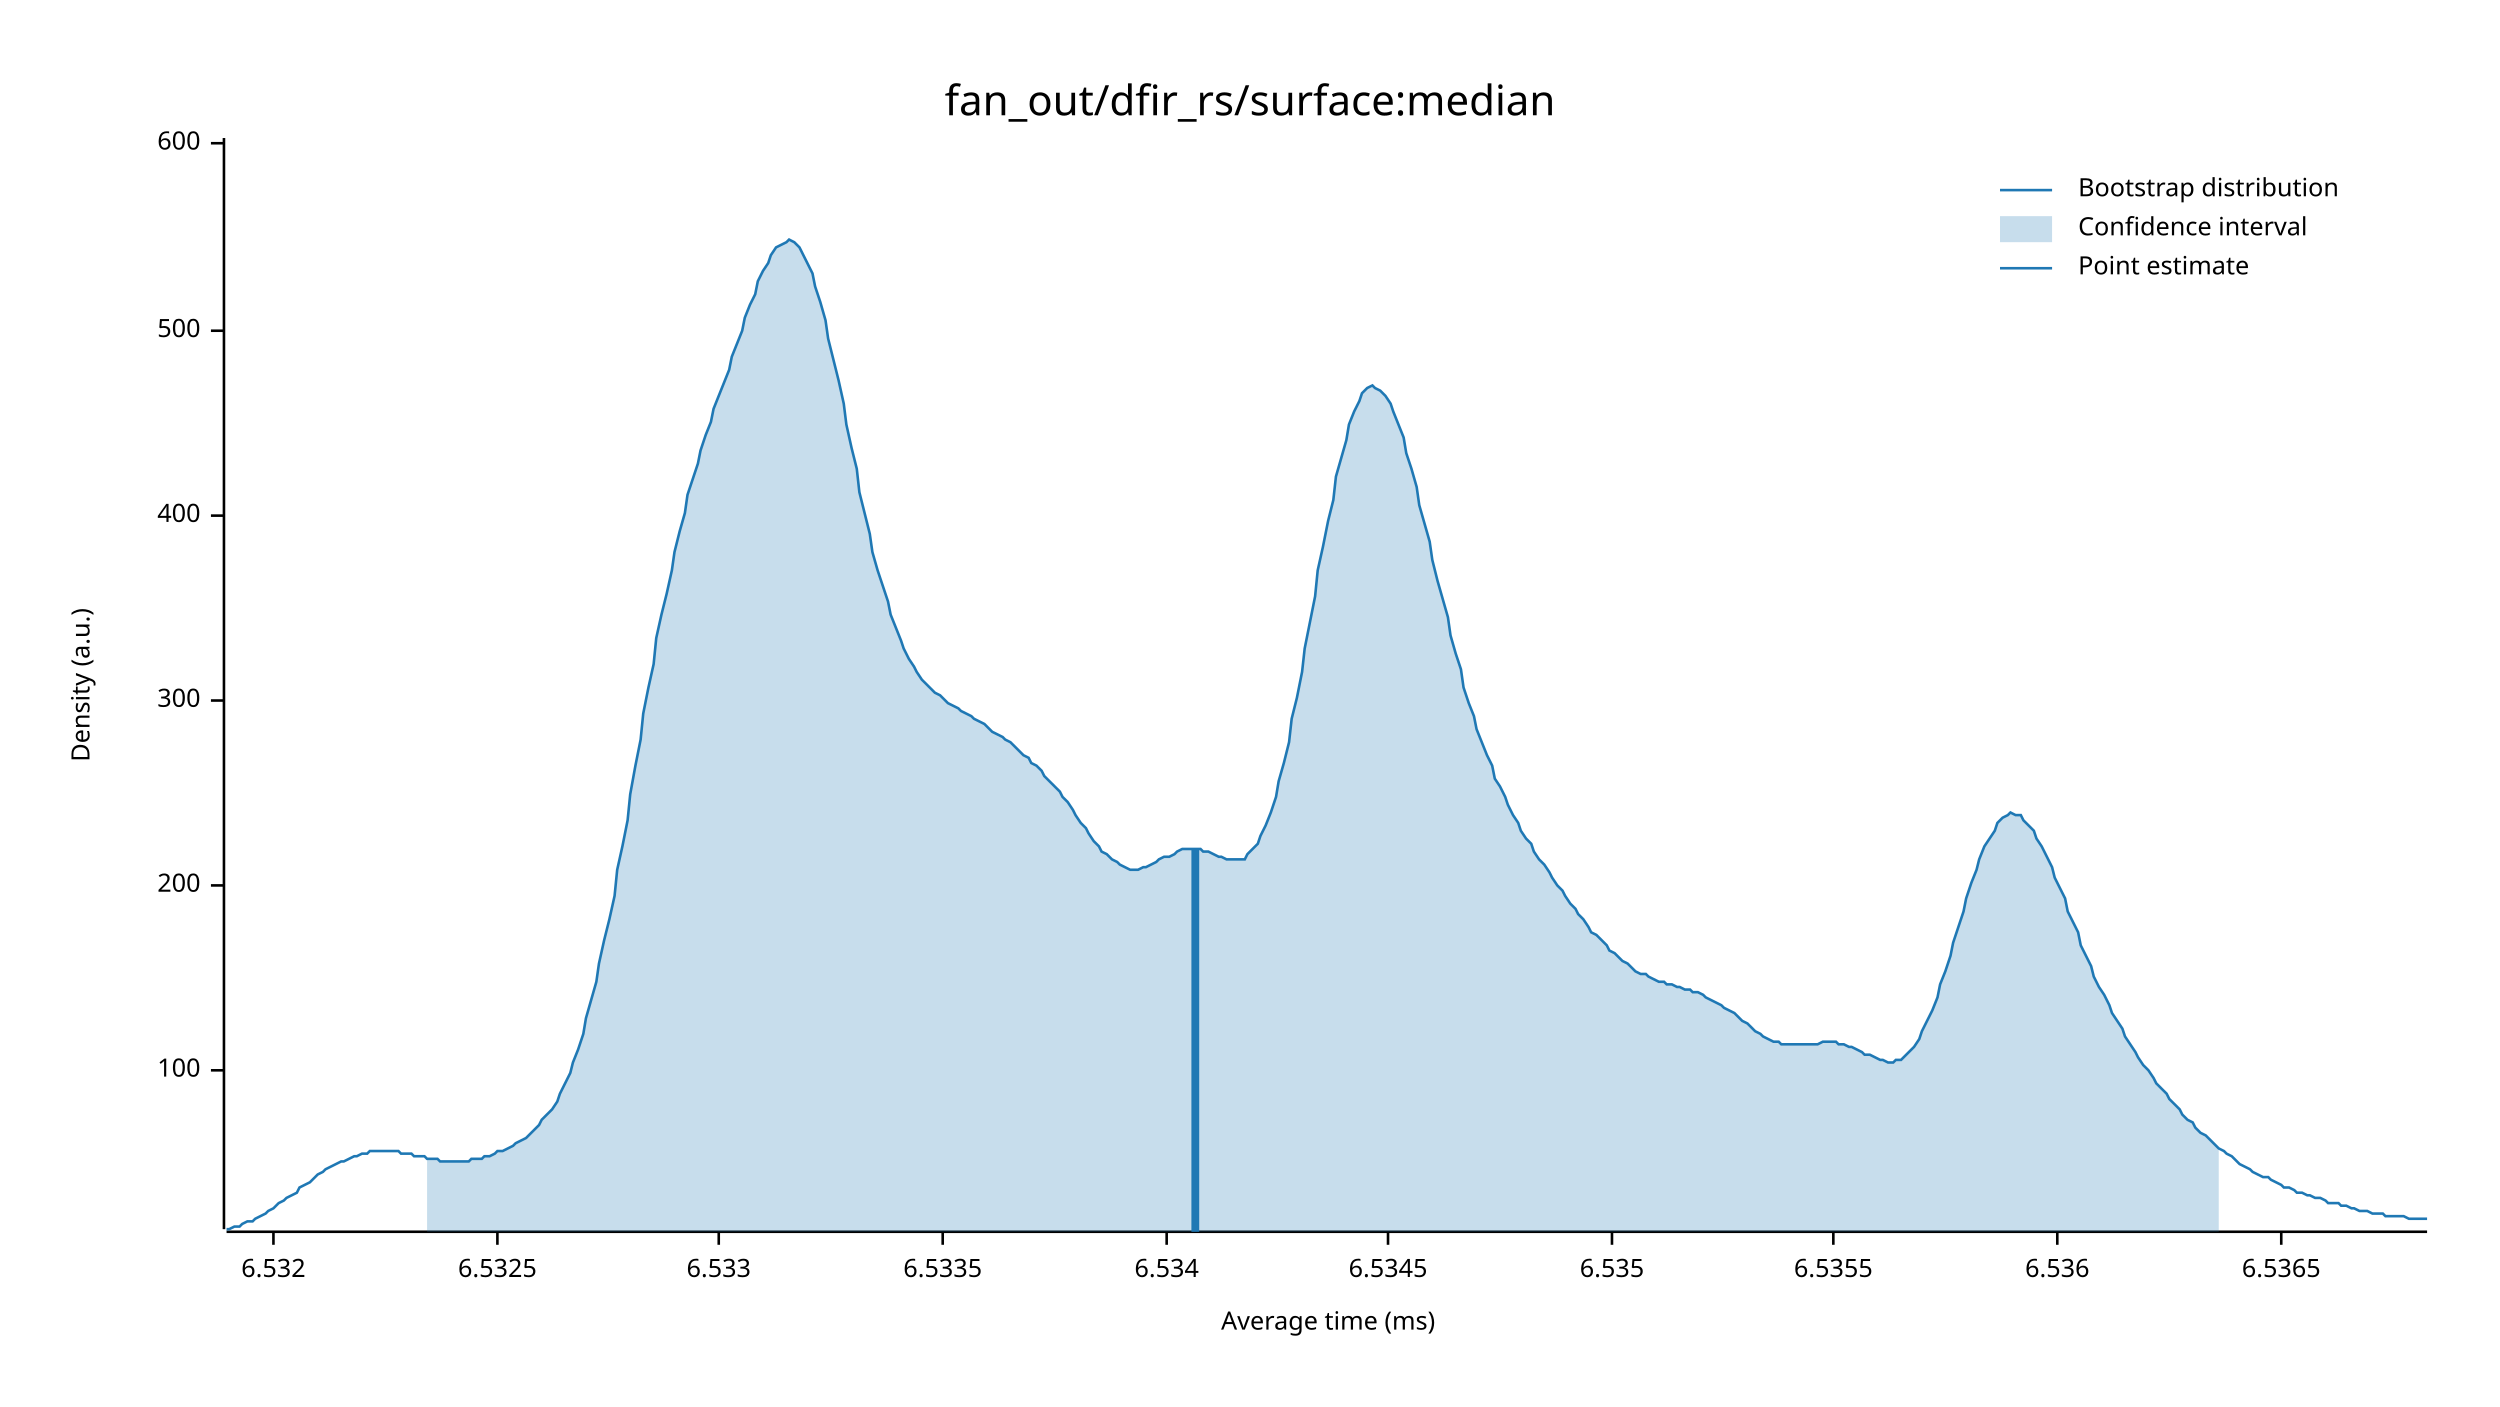
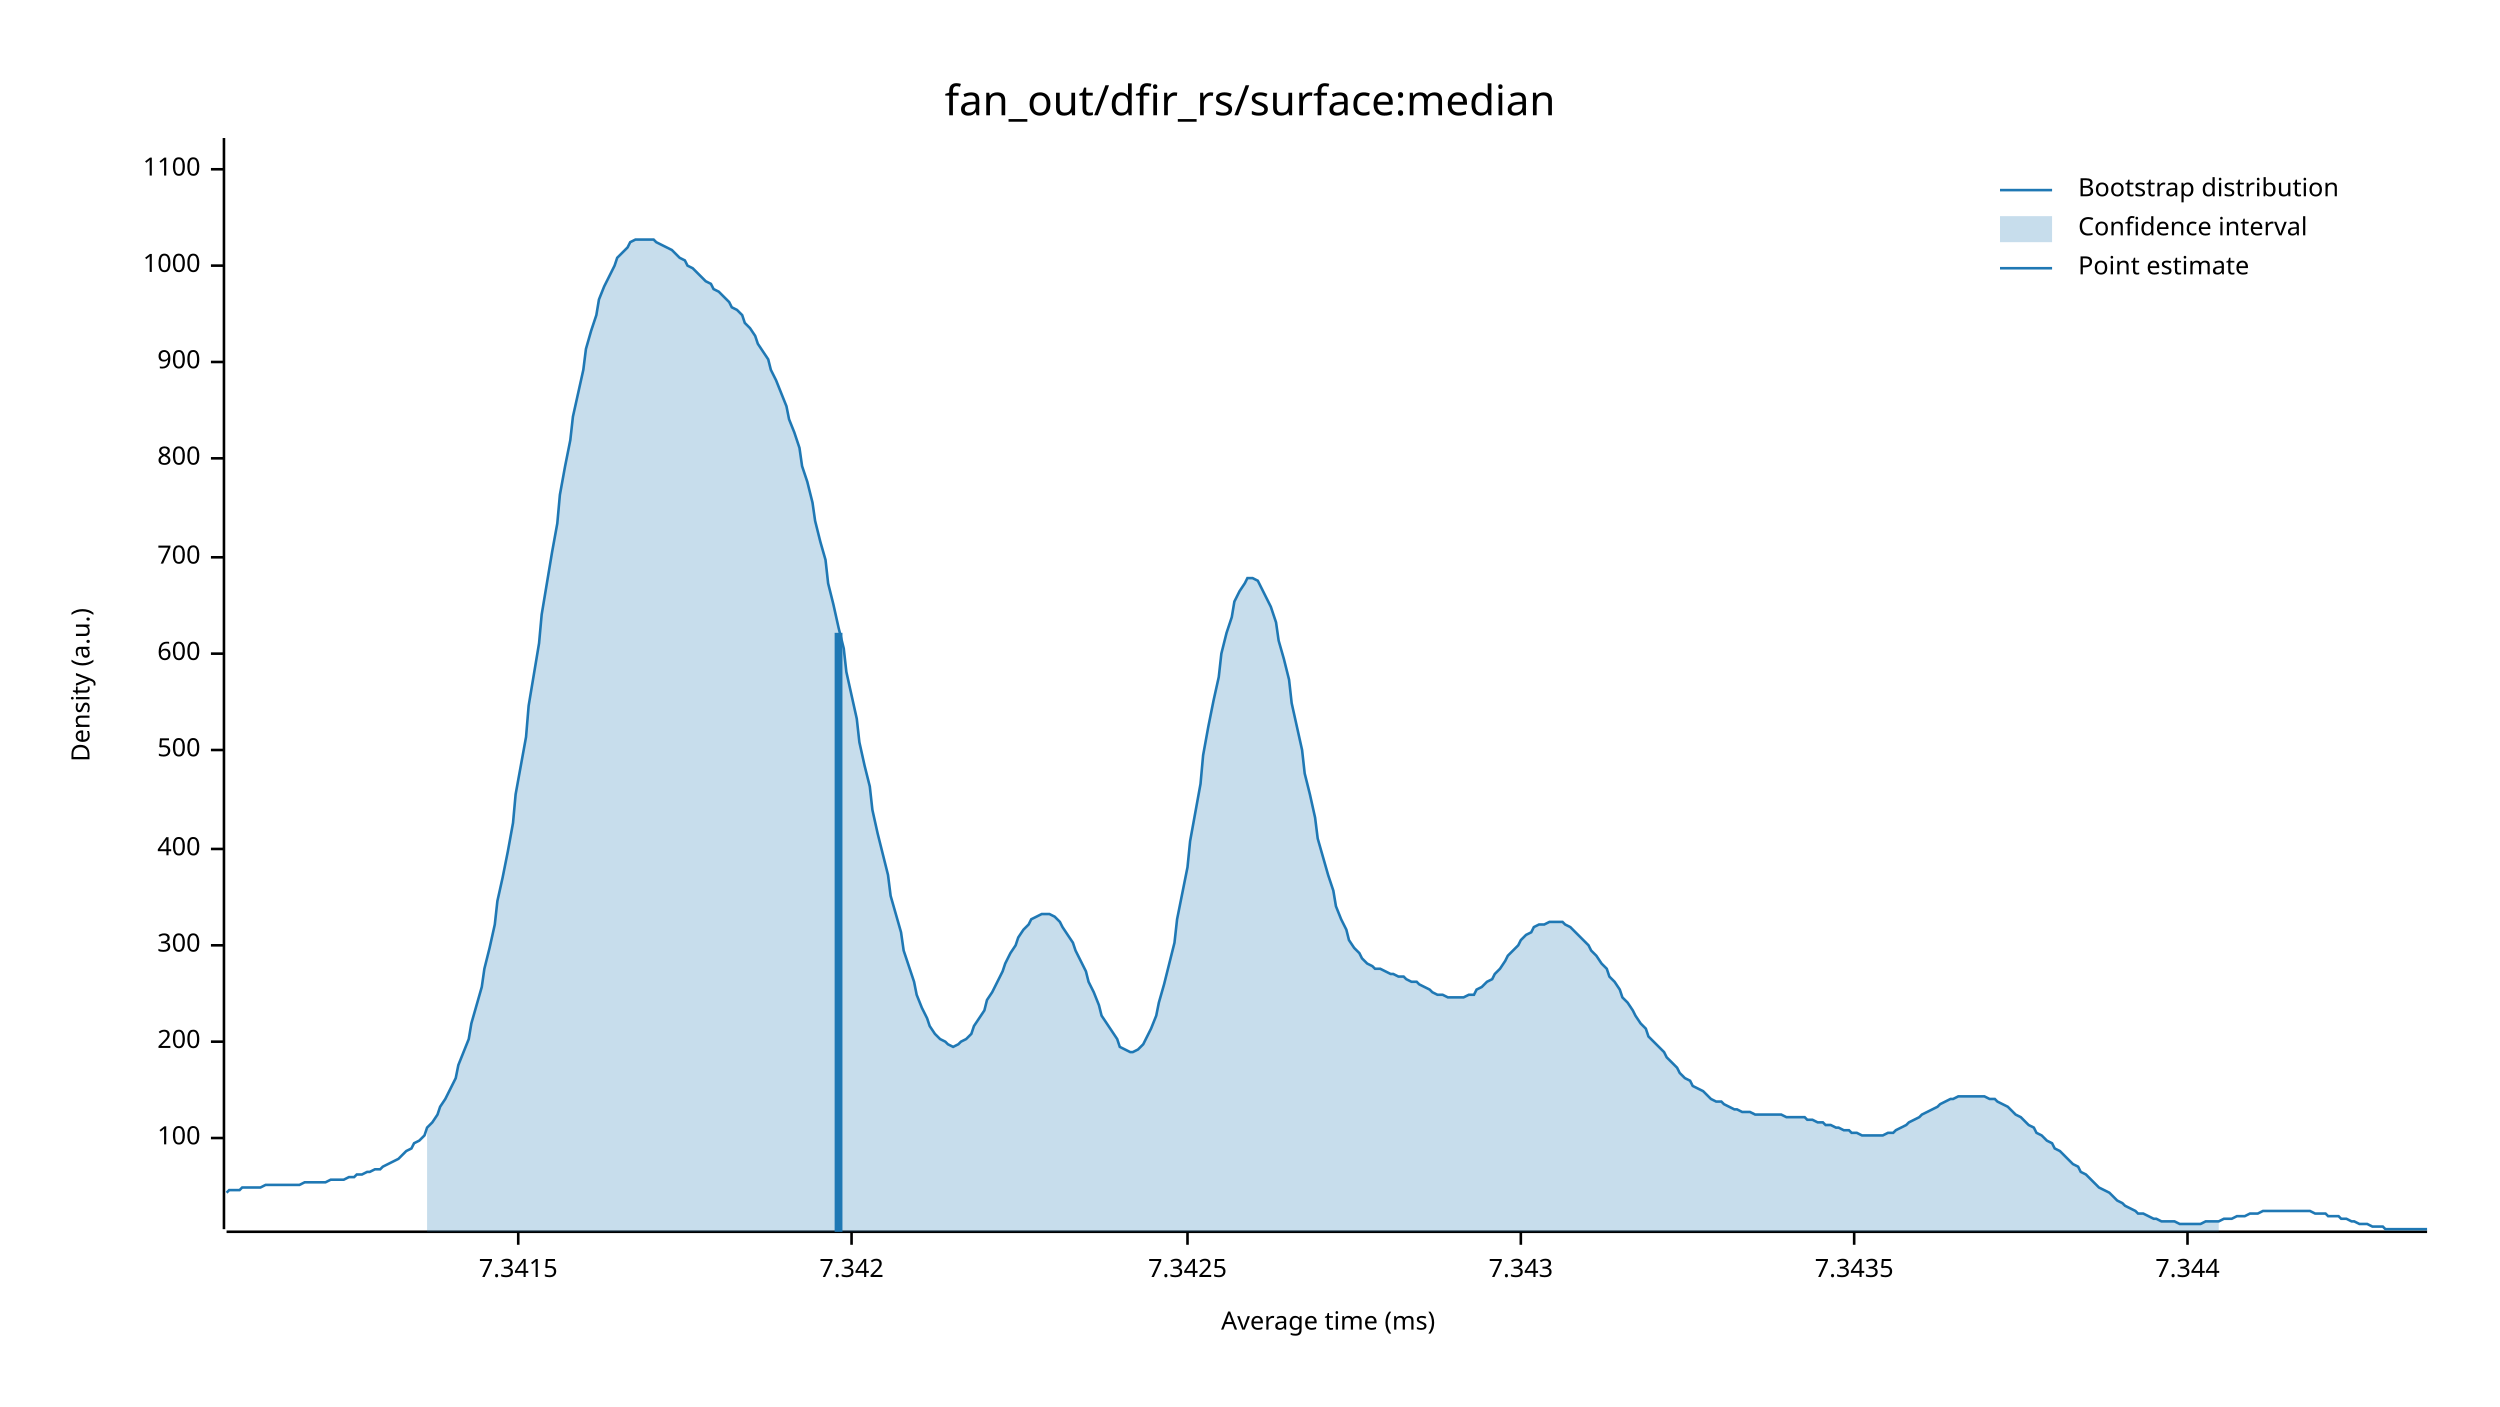
<svg xmlns="http://www.w3.org/2000/svg" width="960" height="540" viewBox="0 0 960 540">
  <text x="480" y="32" dy="0.76em" text-anchor="middle" font-family="sans-serif" font-size="16.129" opacity="1" fill="#000000">
fan_out/dfir_rs/surface:median
</text>
  <text x="27" y="263" dy="0.76em" text-anchor="middle" font-family="sans-serif" font-size="9.677" opacity="1" fill="#000000" transform="rotate(270, 27, 263)">
Density (a.u.)
</text>
  <text x="510" y="513" dy="-0.5ex" text-anchor="middle" font-family="sans-serif" font-size="9.677" opacity="1" fill="#000000">
Average time (ms)
</text>
  <polyline fill="none" opacity="1" stroke="#000000" stroke-width="1" points="86,53 86,472 " />
-   <text x="77" y="411" dy="0.5ex" text-anchor="end" font-family="sans-serif" font-size="9.677" opacity="1" fill="#000000">
+   <text x="77" y="437" dy="0.5ex" text-anchor="end" font-family="sans-serif" font-size="9.677" opacity="1" fill="#000000">
100
</text>
-   <polyline fill="none" opacity="1" stroke="#000000" stroke-width="1" points="81,411 86,411 " />
-   <text x="77" y="340" dy="0.5ex" text-anchor="end" font-family="sans-serif" font-size="9.677" opacity="1" fill="#000000">
+   <polyline fill="none" opacity="1" stroke="#000000" stroke-width="1" points="81,437 86,437 " />
+   <text x="77" y="400" dy="0.5ex" text-anchor="end" font-family="sans-serif" font-size="9.677" opacity="1" fill="#000000">
200
</text>
-   <polyline fill="none" opacity="1" stroke="#000000" stroke-width="1" points="81,340 86,340 " />
-   <text x="77" y="269" dy="0.5ex" text-anchor="end" font-family="sans-serif" font-size="9.677" opacity="1" fill="#000000">
+   <polyline fill="none" opacity="1" stroke="#000000" stroke-width="1" points="81,400 86,400 " />
+   <text x="77" y="363" dy="0.5ex" text-anchor="end" font-family="sans-serif" font-size="9.677" opacity="1" fill="#000000">
300
</text>
-   <polyline fill="none" opacity="1" stroke="#000000" stroke-width="1" points="81,269 86,269 " />
-   <text x="77" y="198" dy="0.5ex" text-anchor="end" font-family="sans-serif" font-size="9.677" opacity="1" fill="#000000">
+   <polyline fill="none" opacity="1" stroke="#000000" stroke-width="1" points="81,363 86,363 " />
+   <text x="77" y="326" dy="0.5ex" text-anchor="end" font-family="sans-serif" font-size="9.677" opacity="1" fill="#000000">
400
</text>
-   <polyline fill="none" opacity="1" stroke="#000000" stroke-width="1" points="81,198 86,198 " />
-   <text x="77" y="127" dy="0.5ex" text-anchor="end" font-family="sans-serif" font-size="9.677" opacity="1" fill="#000000">
+   <polyline fill="none" opacity="1" stroke="#000000" stroke-width="1" points="81,326 86,326 " />
+   <text x="77" y="288" dy="0.5ex" text-anchor="end" font-family="sans-serif" font-size="9.677" opacity="1" fill="#000000">
500
</text>
-   <polyline fill="none" opacity="1" stroke="#000000" stroke-width="1" points="81,127 86,127 " />
-   <text x="77" y="55" dy="0.5ex" text-anchor="end" font-family="sans-serif" font-size="9.677" opacity="1" fill="#000000">
+   <polyline fill="none" opacity="1" stroke="#000000" stroke-width="1" points="81,288 86,288 " />
+   <text x="77" y="251" dy="0.5ex" text-anchor="end" font-family="sans-serif" font-size="9.677" opacity="1" fill="#000000">
600
</text>
-   <polyline fill="none" opacity="1" stroke="#000000" stroke-width="1" points="81,55 86,55 " />
+   <polyline fill="none" opacity="1" stroke="#000000" stroke-width="1" points="81,251 86,251 " />
+   <text x="77" y="214" dy="0.5ex" text-anchor="end" font-family="sans-serif" font-size="9.677" opacity="1" fill="#000000">
+ 700
+ </text>
+   <polyline fill="none" opacity="1" stroke="#000000" stroke-width="1" points="81,214 86,214 " />
+   <text x="77" y="176" dy="0.5ex" text-anchor="end" font-family="sans-serif" font-size="9.677" opacity="1" fill="#000000">
+ 800
+ </text>
+   <polyline fill="none" opacity="1" stroke="#000000" stroke-width="1" points="81,176 86,176 " />
+   <text x="77" y="139" dy="0.5ex" text-anchor="end" font-family="sans-serif" font-size="9.677" opacity="1" fill="#000000">
+ 900
+ </text>
+   <polyline fill="none" opacity="1" stroke="#000000" stroke-width="1" points="81,139 86,139 " />
+   <text x="77" y="102" dy="0.5ex" text-anchor="end" font-family="sans-serif" font-size="9.677" opacity="1" fill="#000000">
+ 1000
+ </text>
+   <polyline fill="none" opacity="1" stroke="#000000" stroke-width="1" points="81,102 86,102 " />
+   <text x="77" y="65" dy="0.5ex" text-anchor="end" font-family="sans-serif" font-size="9.677" opacity="1" fill="#000000">
+ 1100
+ </text>
+   <polyline fill="none" opacity="1" stroke="#000000" stroke-width="1" points="81,65 86,65 " />
  <polyline fill="none" opacity="1" stroke="#000000" stroke-width="1" points="87,473 932,473 " />
-   <text x="105" y="483" dy="0.76em" text-anchor="middle" font-family="sans-serif" font-size="9.677" opacity="1" fill="#000000">
- 6.532
+   <text x="199" y="483" dy="0.76em" text-anchor="middle" font-family="sans-serif" font-size="9.677" opacity="1" fill="#000000">
+ 7.3415
</text>
-   <polyline fill="none" opacity="1" stroke="#000000" stroke-width="1" points="105,473 105,478 " />
-   <text x="191" y="483" dy="0.76em" text-anchor="middle" font-family="sans-serif" font-size="9.677" opacity="1" fill="#000000">
- 6.5325
+   <polyline fill="none" opacity="1" stroke="#000000" stroke-width="1" points="199,473 199,478 " />
+   <text x="327" y="483" dy="0.76em" text-anchor="middle" font-family="sans-serif" font-size="9.677" opacity="1" fill="#000000">
+ 7.342
</text>
-   <polyline fill="none" opacity="1" stroke="#000000" stroke-width="1" points="191,473 191,478 " />
-   <text x="276" y="483" dy="0.76em" text-anchor="middle" font-family="sans-serif" font-size="9.677" opacity="1" fill="#000000">
- 6.533
+   <polyline fill="none" opacity="1" stroke="#000000" stroke-width="1" points="327,473 327,478 " />
+   <text x="456" y="483" dy="0.76em" text-anchor="middle" font-family="sans-serif" font-size="9.677" opacity="1" fill="#000000">
+ 7.3425
</text>
-   <polyline fill="none" opacity="1" stroke="#000000" stroke-width="1" points="276,473 276,478 " />
-   <text x="362" y="483" dy="0.76em" text-anchor="middle" font-family="sans-serif" font-size="9.677" opacity="1" fill="#000000">
- 6.5335
+   <polyline fill="none" opacity="1" stroke="#000000" stroke-width="1" points="456,473 456,478 " />
+   <text x="584" y="483" dy="0.76em" text-anchor="middle" font-family="sans-serif" font-size="9.677" opacity="1" fill="#000000">
+ 7.343
</text>
-   <polyline fill="none" opacity="1" stroke="#000000" stroke-width="1" points="362,473 362,478 " />
-   <text x="448" y="483" dy="0.76em" text-anchor="middle" font-family="sans-serif" font-size="9.677" opacity="1" fill="#000000">
- 6.534
+   <polyline fill="none" opacity="1" stroke="#000000" stroke-width="1" points="584,473 584,478 " />
+   <text x="712" y="483" dy="0.76em" text-anchor="middle" font-family="sans-serif" font-size="9.677" opacity="1" fill="#000000">
+ 7.3435
</text>
-   <polyline fill="none" opacity="1" stroke="#000000" stroke-width="1" points="448,473 448,478 " />
-   <text x="533" y="483" dy="0.76em" text-anchor="middle" font-family="sans-serif" font-size="9.677" opacity="1" fill="#000000">
- 6.5345
+   <polyline fill="none" opacity="1" stroke="#000000" stroke-width="1" points="712,473 712,478 " />
+   <text x="840" y="483" dy="0.76em" text-anchor="middle" font-family="sans-serif" font-size="9.677" opacity="1" fill="#000000">
+ 7.344
</text>
-   <polyline fill="none" opacity="1" stroke="#000000" stroke-width="1" points="533,473 533,478 " />
-   <text x="619" y="483" dy="0.76em" text-anchor="middle" font-family="sans-serif" font-size="9.677" opacity="1" fill="#000000">
- 6.535
- </text>
-   <polyline fill="none" opacity="1" stroke="#000000" stroke-width="1" points="619,473 619,478 " />
-   <text x="704" y="483" dy="0.76em" text-anchor="middle" font-family="sans-serif" font-size="9.677" opacity="1" fill="#000000">
- 6.5355
- </text>
-   <polyline fill="none" opacity="1" stroke="#000000" stroke-width="1" points="704,473 704,478 " />
-   <text x="790" y="483" dy="0.76em" text-anchor="middle" font-family="sans-serif" font-size="9.677" opacity="1" fill="#000000">
- 6.536
- </text>
-   <polyline fill="none" opacity="1" stroke="#000000" stroke-width="1" points="790,473 790,478 " />
-   <text x="876" y="483" dy="0.76em" text-anchor="middle" font-family="sans-serif" font-size="9.677" opacity="1" fill="#000000">
- 6.5365
- </text>
-   <polyline fill="none" opacity="1" stroke="#000000" stroke-width="1" points="876,473 876,478 " />
-   <polyline fill="none" opacity="1" stroke="#1F78B4" stroke-width="1" points="87,472 88,472 90,471 92,471 93,470 95,469 97,469 98,468 100,467 102,466 103,465 105,464 107,462 109,461 110,460 112,459 114,458 115,456 117,455 119,454 120,453 122,451 124,450 125,449 127,448 129,447 131,446 132,446 134,445 136,444 137,444 139,443 141,443 142,442 144,442 146,442 147,442 149,442 151,442 153,442 154,443 156,443 158,443 159,444 161,444 163,444 164,445 166,445 168,445 169,446 171,446 173,446 175,446 176,446 178,446 180,446 181,445 183,445 185,445 186,444 188,444 190,443 191,442 193,442 195,441 197,440 198,439 200,438 202,437 203,436 205,434 207,432 208,430 210,428 212,426 214,423 215,420 217,416 219,412 220,408 222,403 224,397 225,391 227,384 229,377 230,370 232,361 234,353 236,344 237,334 239,325 241,315 242,305 244,294 246,284 247,274 249,264 251,255 252,245 254,236 256,228 258,219 259,212 261,204 263,197 264,190 266,184 268,178 269,173 271,167 273,162 274,157 276,152 278,147 280,142 281,137 283,132 285,127 286,122 288,117 290,113 291,108 293,104 295,101 296,98 298,95 300,94 302,93 303,92 305,93 307,95 308,97 310,101 312,105 313,110 315,116 317,123 318,130 320,138 322,146 324,155 325,163 327,172 329,180 330,189 332,197 334,205 335,212 337,219 339,225 341,231 342,236 344,241 346,246 347,249 349,253 351,256 352,258 354,261 356,263 357,264 359,266 361,267 363,269 364,270 366,271 368,272 369,273 371,274 373,275 374,276 376,277 378,278 379,279 381,281 383,282 385,283 386,284 388,285 390,287 391,288 393,290 395,291 396,293 398,294 400,296 401,298 403,300 405,302 407,304 408,306 410,308 412,311 413,313 415,316 417,318 418,320 420,323 422,325 423,327 425,328 427,330 429,331 430,332 432,333 434,334 435,334 437,334 439,333 440,333 442,332 444,331 445,330 447,329 449,329 451,328 452,327 454,326 456,326 457,326 459,326 461,326 462,327 464,327 466,328 468,329 469,329 471,330 473,330 474,330 476,330 478,330 479,328 481,326 483,324 484,321 486,317 488,312 490,306 491,300 493,293 495,285 496,276 498,268 500,258 501,249 503,239 505,229 506,219 508,210 510,200 512,192 513,183 515,176 517,169 518,163 520,158 522,154 523,151 525,149 527,148 528,149 530,150 532,152 534,155 535,158 537,163 539,168 540,174 542,180 544,187 545,194 547,201 549,208 550,215 552,223 554,230 556,237 557,244 559,251 561,257 562,264 564,270 566,275 567,280 569,285 571,290 573,294 574,299 576,302 578,306 579,309 581,313 583,316 584,319 586,322 588,324 589,327 591,330 593,332 595,335 596,337 598,340 600,342 601,344 603,347 605,349 606,351 608,353 610,356 611,358 613,359 615,361 617,363 618,365 620,366 622,368 623,369 625,370 627,372 628,373 630,374 632,374 633,375 635,376 637,377 639,377 640,378 642,378 644,379 645,379 647,380 649,380 650,381 652,381 654,382 655,383 657,384 659,385 661,386 662,387 664,388 666,389 667,390 669,392 671,393 672,394 674,396 676,397 677,398 679,399 681,400 683,400 684,401 686,401 688,401 689,401 691,401 693,401 694,401 696,401 698,401 700,400 701,400 703,400 705,400 706,401 708,401 710,402 711,402 713,403 715,404 716,405 718,405 720,406 722,407 723,407 725,408 727,408 728,407 730,407 732,405 733,404 735,402 737,399 738,396 740,392 742,388 744,383 745,378 747,373 749,367 750,362 752,356 754,350 755,345 757,339 759,334 760,330 762,325 764,322 766,319 767,316 769,314 771,313 772,312 774,313 776,313 777,315 779,317 781,319 782,322 784,325 786,329 788,333 789,337 791,341 793,345 794,350 796,354 798,358 799,363 801,367 803,371 804,375 806,379 808,382 810,386 811,389 813,392 815,395 816,398 818,401 820,404 821,406 823,409 825,411 827,414 828,416 830,418 832,420 833,422 835,424 837,426 838,428 840,430 842,431 843,433 845,435 847,436 849,438 850,439 852,441 854,442 855,443 857,444 859,446 860,447 862,448 864,449 865,450 867,451 869,452 871,452 872,453 874,454 876,455 877,456 879,456 881,457 882,458 884,458 886,459 887,459 889,460 891,460 893,461 894,462 896,462 898,462 899,463 901,463 903,464 904,464 906,465 908,465 909,465 911,466 913,466 915,466 916,467 918,467 920,467 921,467 923,467 925,468 926,468 928,468 930,468 932,468 " />
-   <polygon opacity="0.25" fill="#1F78B4" points="164,445 166,445 168,445 169,446 171,446 173,446 175,446 176,446 178,446 180,446 181,445 183,445 185,445 186,444 188,444 190,443 191,442 193,442 195,441 197,440 198,439 200,438 202,437 203,436 205,434 207,432 208,430 210,428 212,426 214,423 215,420 217,416 219,412 220,408 222,403 224,397 225,391 227,384 229,377 230,370 232,361 234,353 236,344 237,334 239,325 241,315 242,305 244,294 246,284 247,274 249,264 251,255 252,245 254,236 256,228 258,219 259,212 261,204 263,197 264,190 266,184 268,178 269,173 271,167 273,162 274,157 276,152 278,147 280,142 281,137 283,132 285,127 286,122 288,117 290,113 291,108 293,104 295,101 296,98 298,95 300,94 302,93 303,92 305,93 307,95 308,97 310,101 312,105 313,110 315,116 317,123 318,130 320,138 322,146 324,155 325,163 327,172 329,180 330,189 332,197 334,205 335,212 337,219 339,225 341,231 342,236 344,241 346,246 347,249 349,253 351,256 352,258 354,261 356,263 357,264 359,266 361,267 363,269 364,270 366,271 368,272 369,273 371,274 373,275 374,276 376,277 378,278 379,279 381,281 383,282 385,283 386,284 388,285 390,287 391,288 393,290 395,291 396,293 398,294 400,296 401,298 403,300 405,302 407,304 408,306 410,308 412,311 413,313 415,316 417,318 418,320 420,323 422,325 423,327 425,328 427,330 429,331 430,332 432,333 434,334 435,334 437,334 439,333 440,333 442,332 444,331 445,330 447,329 449,329 451,328 452,327 454,326 456,326 457,326 459,326 461,326 462,327 464,327 466,328 468,329 469,329 471,330 473,330 474,330 476,330 478,330 479,328 481,326 483,324 484,321 486,317 488,312 490,306 491,300 493,293 495,285 496,276 498,268 500,258 501,249 503,239 505,229 506,219 508,210 510,200 512,192 513,183 515,176 517,169 518,163 520,158 522,154 523,151 525,149 527,148 528,149 530,150 532,152 534,155 535,158 537,163 539,168 540,174 542,180 544,187 545,194 547,201 549,208 550,215 552,223 554,230 556,237 557,244 559,251 561,257 562,264 564,270 566,275 567,280 569,285 571,290 573,294 574,299 576,302 578,306 579,309 581,313 583,316 584,319 586,322 588,324 589,327 591,330 593,332 595,335 596,337 598,340 600,342 601,344 603,347 605,349 606,351 608,353 610,356 611,358 613,359 615,361 617,363 618,365 620,366 622,368 623,369 625,370 627,372 628,373 630,374 632,374 633,375 635,376 637,377 639,377 640,378 642,378 644,379 645,379 647,380 649,380 650,381 652,381 654,382 655,383 657,384 659,385 661,386 662,387 664,388 666,389 667,390 669,392 671,393 672,394 674,396 676,397 677,398 679,399 681,400 683,400 684,401 686,401 688,401 689,401 691,401 693,401 694,401 696,401 698,401 700,400 701,400 703,400 705,400 706,401 708,401 710,402 711,402 713,403 715,404 716,405 718,405 720,406 722,407 723,407 725,408 727,408 728,407 730,407 732,405 733,404 735,402 737,399 738,396 740,392 742,388 744,383 745,378 747,373 749,367 750,362 752,356 754,350 755,345 757,339 759,334 760,330 762,325 764,322 766,319 767,316 769,314 771,313 772,312 774,313 776,313 777,315 779,317 781,319 782,322 784,325 786,329 788,333 789,337 791,341 793,345 794,350 796,354 798,358 799,363 801,367 803,371 804,375 806,379 808,382 810,386 811,389 813,392 815,395 816,398 818,401 820,404 821,406 823,409 825,411 827,414 828,416 830,418 832,420 833,422 835,424 837,426 838,428 840,430 842,431 843,433 845,435 847,436 849,438 850,439 852,441 852,473 164,473 " />
-   <polyline fill="none" opacity="1" stroke="#1F78B4" stroke-width="3" points="459,473 459,326 " />
+   <polyline fill="none" opacity="1" stroke="#000000" stroke-width="1" points="840,473 840,478 " />
+   <polyline fill="none" opacity="1" stroke="#1F78B4" stroke-width="1" points="87,458 88,457 90,457 92,457 93,456 95,456 97,456 98,456 100,456 102,455 103,455 105,455 107,455 109,455 110,455 112,455 114,455 115,455 117,454 119,454 120,454 122,454 124,454 125,454 127,453 129,453 131,453 132,453 134,452 136,452 137,451 139,451 141,450 142,450 144,449 146,449 147,448 149,447 151,446 153,445 154,444 156,442 158,441 159,439 161,438 163,436 164,433 166,431 168,428 169,425 171,422 173,418 175,414 176,409 178,404 180,399 181,393 183,386 185,379 186,372 188,364 190,355 191,346 193,337 195,327 197,316 198,305 200,294 202,283 203,271 205,259 207,247 208,236 210,224 212,212 214,201 215,190 217,179 219,169 220,160 222,151 224,142 225,134 227,127 229,121 230,115 232,110 234,106 236,102 237,99 239,97 241,95 242,93 244,92 246,92 247,92 249,92 251,92 252,93 254,94 256,95 258,96 259,97 261,99 263,100 264,102 266,103 268,105 269,106 271,108 273,109 274,111 276,112 278,114 280,116 281,118 283,119 285,121 286,124 288,126 290,129 291,132 293,135 295,138 296,142 298,146 300,151 302,156 303,161 305,166 307,172 308,179 310,185 312,193 313,200 315,208 317,215 318,224 320,232 322,241 324,249 325,258 327,267 329,276 330,285 332,294 334,302 335,311 337,320 339,328 341,336 342,344 344,351 346,358 347,365 349,371 351,377 352,382 354,387 356,391 357,394 359,397 361,399 363,400 364,401 366,402 368,401 369,400 371,399 373,397 374,394 376,391 378,388 379,384 381,381 383,377 385,373 386,370 388,366 390,363 391,360 393,357 395,355 396,353 398,352 400,351 401,351 403,351 405,352 407,354 408,356 410,359 412,362 413,365 415,369 417,373 418,377 420,381 422,386 423,390 425,393 427,396 429,399 430,402 432,403 434,404 435,404 437,403 439,401 440,399 442,395 444,390 445,385 447,378 449,370 451,362 452,353 454,343 456,333 457,323 459,312 461,301 462,290 464,279 466,269 468,260 469,251 471,243 473,237 474,231 476,227 478,224 479,222 481,222 483,223 484,225 486,229 488,233 490,239 491,246 493,253 495,261 496,270 498,279 500,288 501,297 503,305 505,314 506,322 508,329 510,336 512,342 513,348 515,353 517,357 518,361 520,364 522,366 523,368 525,370 527,371 528,372 530,372 532,373 534,374 535,374 537,375 539,375 540,376 542,377 544,377 545,378 547,379 549,380 550,381 552,382 554,382 556,383 557,383 559,383 561,383 562,383 564,382 566,382 567,380 569,379 571,377 573,376 574,374 576,372 578,369 579,367 581,365 583,363 584,361 586,359 588,358 589,356 591,355 593,355 595,354 596,354 598,354 600,354 601,355 603,356 605,358 606,359 608,361 610,363 611,365 613,367 615,370 617,372 618,375 620,377 622,380 623,383 625,385 627,388 628,390 630,393 632,395 633,398 635,400 637,402 639,404 640,406 642,408 644,410 645,412 647,414 649,415 650,417 652,418 654,419 655,420 657,422 659,423 661,423 662,424 664,425 666,426 667,426 669,427 671,427 672,427 674,428 676,428 677,428 679,428 681,428 683,428 684,428 686,429 688,429 689,429 691,429 693,429 694,430 696,430 698,431 700,431 701,432 703,432 705,433 706,433 708,434 710,434 711,435 713,435 715,436 716,436 718,436 720,436 722,436 723,436 725,435 727,435 728,434 730,433 732,432 733,431 735,430 737,429 738,428 740,427 742,426 744,425 745,424 747,423 749,422 750,422 752,421 754,421 755,421 757,421 759,421 760,421 762,421 764,422 766,422 767,423 769,424 771,425 772,426 774,428 776,429 777,430 779,432 781,433 782,435 784,436 786,438 788,439 789,441 791,442 793,444 794,445 796,447 798,448 799,450 801,451 803,453 804,454 806,456 808,457 810,458 811,459 813,461 815,462 816,463 818,464 820,465 821,466 823,466 825,467 827,468 828,468 830,469 832,469 833,469 835,469 837,470 838,470 840,470 842,470 843,470 845,470 847,469 849,469 850,469 852,469 854,468 855,468 857,468 859,467 860,467 862,467 864,466 865,466 867,466 869,465 871,465 872,465 874,465 876,465 877,465 879,465 881,465 882,465 884,465 886,465 887,465 889,466 891,466 893,466 894,467 896,467 898,467 899,468 901,468 903,469 904,469 906,470 908,470 909,470 911,471 913,471 915,471 916,472 918,472 920,472 921,472 923,472 925,472 926,472 928,472 930,472 932,472 " />
+   <polygon opacity="0.25" fill="#1F78B4" points="164,433 166,431 168,428 169,425 171,422 173,418 175,414 176,409 178,404 180,399 181,393 183,386 185,379 186,372 188,364 190,355 191,346 193,337 195,327 197,316 198,305 200,294 202,283 203,271 205,259 207,247 208,236 210,224 212,212 214,201 215,190 217,179 219,169 220,160 222,151 224,142 225,134 227,127 229,121 230,115 232,110 234,106 236,102 237,99 239,97 241,95 242,93 244,92 246,92 247,92 249,92 251,92 252,93 254,94 256,95 258,96 259,97 261,99 263,100 264,102 266,103 268,105 269,106 271,108 273,109 274,111 276,112 278,114 280,116 281,118 283,119 285,121 286,124 288,126 290,129 291,132 293,135 295,138 296,142 298,146 300,151 302,156 303,161 305,166 307,172 308,179 310,185 312,193 313,200 315,208 317,215 318,224 320,232 322,241 324,249 325,258 327,267 329,276 330,285 332,294 334,302 335,311 337,320 339,328 341,336 342,344 344,351 346,358 347,365 349,371 351,377 352,382 354,387 356,391 357,394 359,397 361,399 363,400 364,401 366,402 368,401 369,400 371,399 373,397 374,394 376,391 378,388 379,384 381,381 383,377 385,373 386,370 388,366 390,363 391,360 393,357 395,355 396,353 398,352 400,351 401,351 403,351 405,352 407,354 408,356 410,359 412,362 413,365 415,369 417,373 418,377 420,381 422,386 423,390 425,393 427,396 429,399 430,402 432,403 434,404 435,404 437,403 439,401 440,399 442,395 444,390 445,385 447,378 449,370 451,362 452,353 454,343 456,333 457,323 459,312 461,301 462,290 464,279 466,269 468,260 469,251 471,243 473,237 474,231 476,227 478,224 479,222 481,222 483,223 484,225 486,229 488,233 490,239 491,246 493,253 495,261 496,270 498,279 500,288 501,297 503,305 505,314 506,322 508,329 510,336 512,342 513,348 515,353 517,357 518,361 520,364 522,366 523,368 525,370 527,371 528,372 530,372 532,373 534,374 535,374 537,375 539,375 540,376 542,377 544,377 545,378 547,379 549,380 550,381 552,382 554,382 556,383 557,383 559,383 561,383 562,383 564,382 566,382 567,380 569,379 571,377 573,376 574,374 576,372 578,369 579,367 581,365 583,363 584,361 586,359 588,358 589,356 591,355 593,355 595,354 596,354 598,354 600,354 601,355 603,356 605,358 606,359 608,361 610,363 611,365 613,367 615,370 617,372 618,375 620,377 622,380 623,383 625,385 627,388 628,390 630,393 632,395 633,398 635,400 637,402 639,404 640,406 642,408 644,410 645,412 647,414 649,415 650,417 652,418 654,419 655,420 657,422 659,423 661,423 662,424 664,425 666,426 667,426 669,427 671,427 672,427 674,428 676,428 677,428 679,428 681,428 683,428 684,428 686,429 688,429 689,429 691,429 693,429 694,430 696,430 698,431 700,431 701,432 703,432 705,433 706,433 708,434 710,434 711,435 713,435 715,436 716,436 718,436 720,436 722,436 723,436 725,435 727,435 728,434 730,433 732,432 733,431 735,430 737,429 738,428 740,427 742,426 744,425 745,424 747,423 749,422 750,422 752,421 754,421 755,421 757,421 759,421 760,421 762,421 764,422 766,422 767,423 769,424 771,425 772,426 774,428 776,429 777,430 779,432 781,433 782,435 784,436 786,438 788,439 789,441 791,442 793,444 794,445 796,447 798,448 799,450 801,451 803,453 804,454 806,456 808,457 810,458 811,459 813,461 815,462 816,463 818,464 820,465 821,466 823,466 825,467 827,468 828,468 830,469 832,469 833,469 835,469 837,470 838,470 840,470 842,470 843,470 845,470 847,469 849,469 850,469 852,469 852,473 164,473 " />
+   <polyline fill="none" opacity="1" stroke="#1F78B4" stroke-width="3" points="322,473 322,243 " />
  <text x="798" y="68" dy="0.76em" text-anchor="start" font-family="sans-serif" font-size="9.677" opacity="1" fill="#000000">
Bootstrap distribution
</text>
  <text x="798" y="83" dy="0.76em" text-anchor="start" font-family="sans-serif" font-size="9.677" opacity="1" fill="#000000">
Confidence interval
</text>
  <text x="798" y="98" dy="0.76em" text-anchor="start" font-family="sans-serif" font-size="9.677" opacity="1" fill="#000000">
Point estimate
</text>
  <polyline fill="none" opacity="1" stroke="#1F78B4" stroke-width="1" points="768,73 788,73 " />
  <rect x="768" y="83" width="20" height="10" opacity="0.25" fill="#1F78B4" stroke="none" />
  <polyline fill="none" opacity="1" stroke="#1F78B4" stroke-width="1" points="768,103 788,103 " />
</svg>
